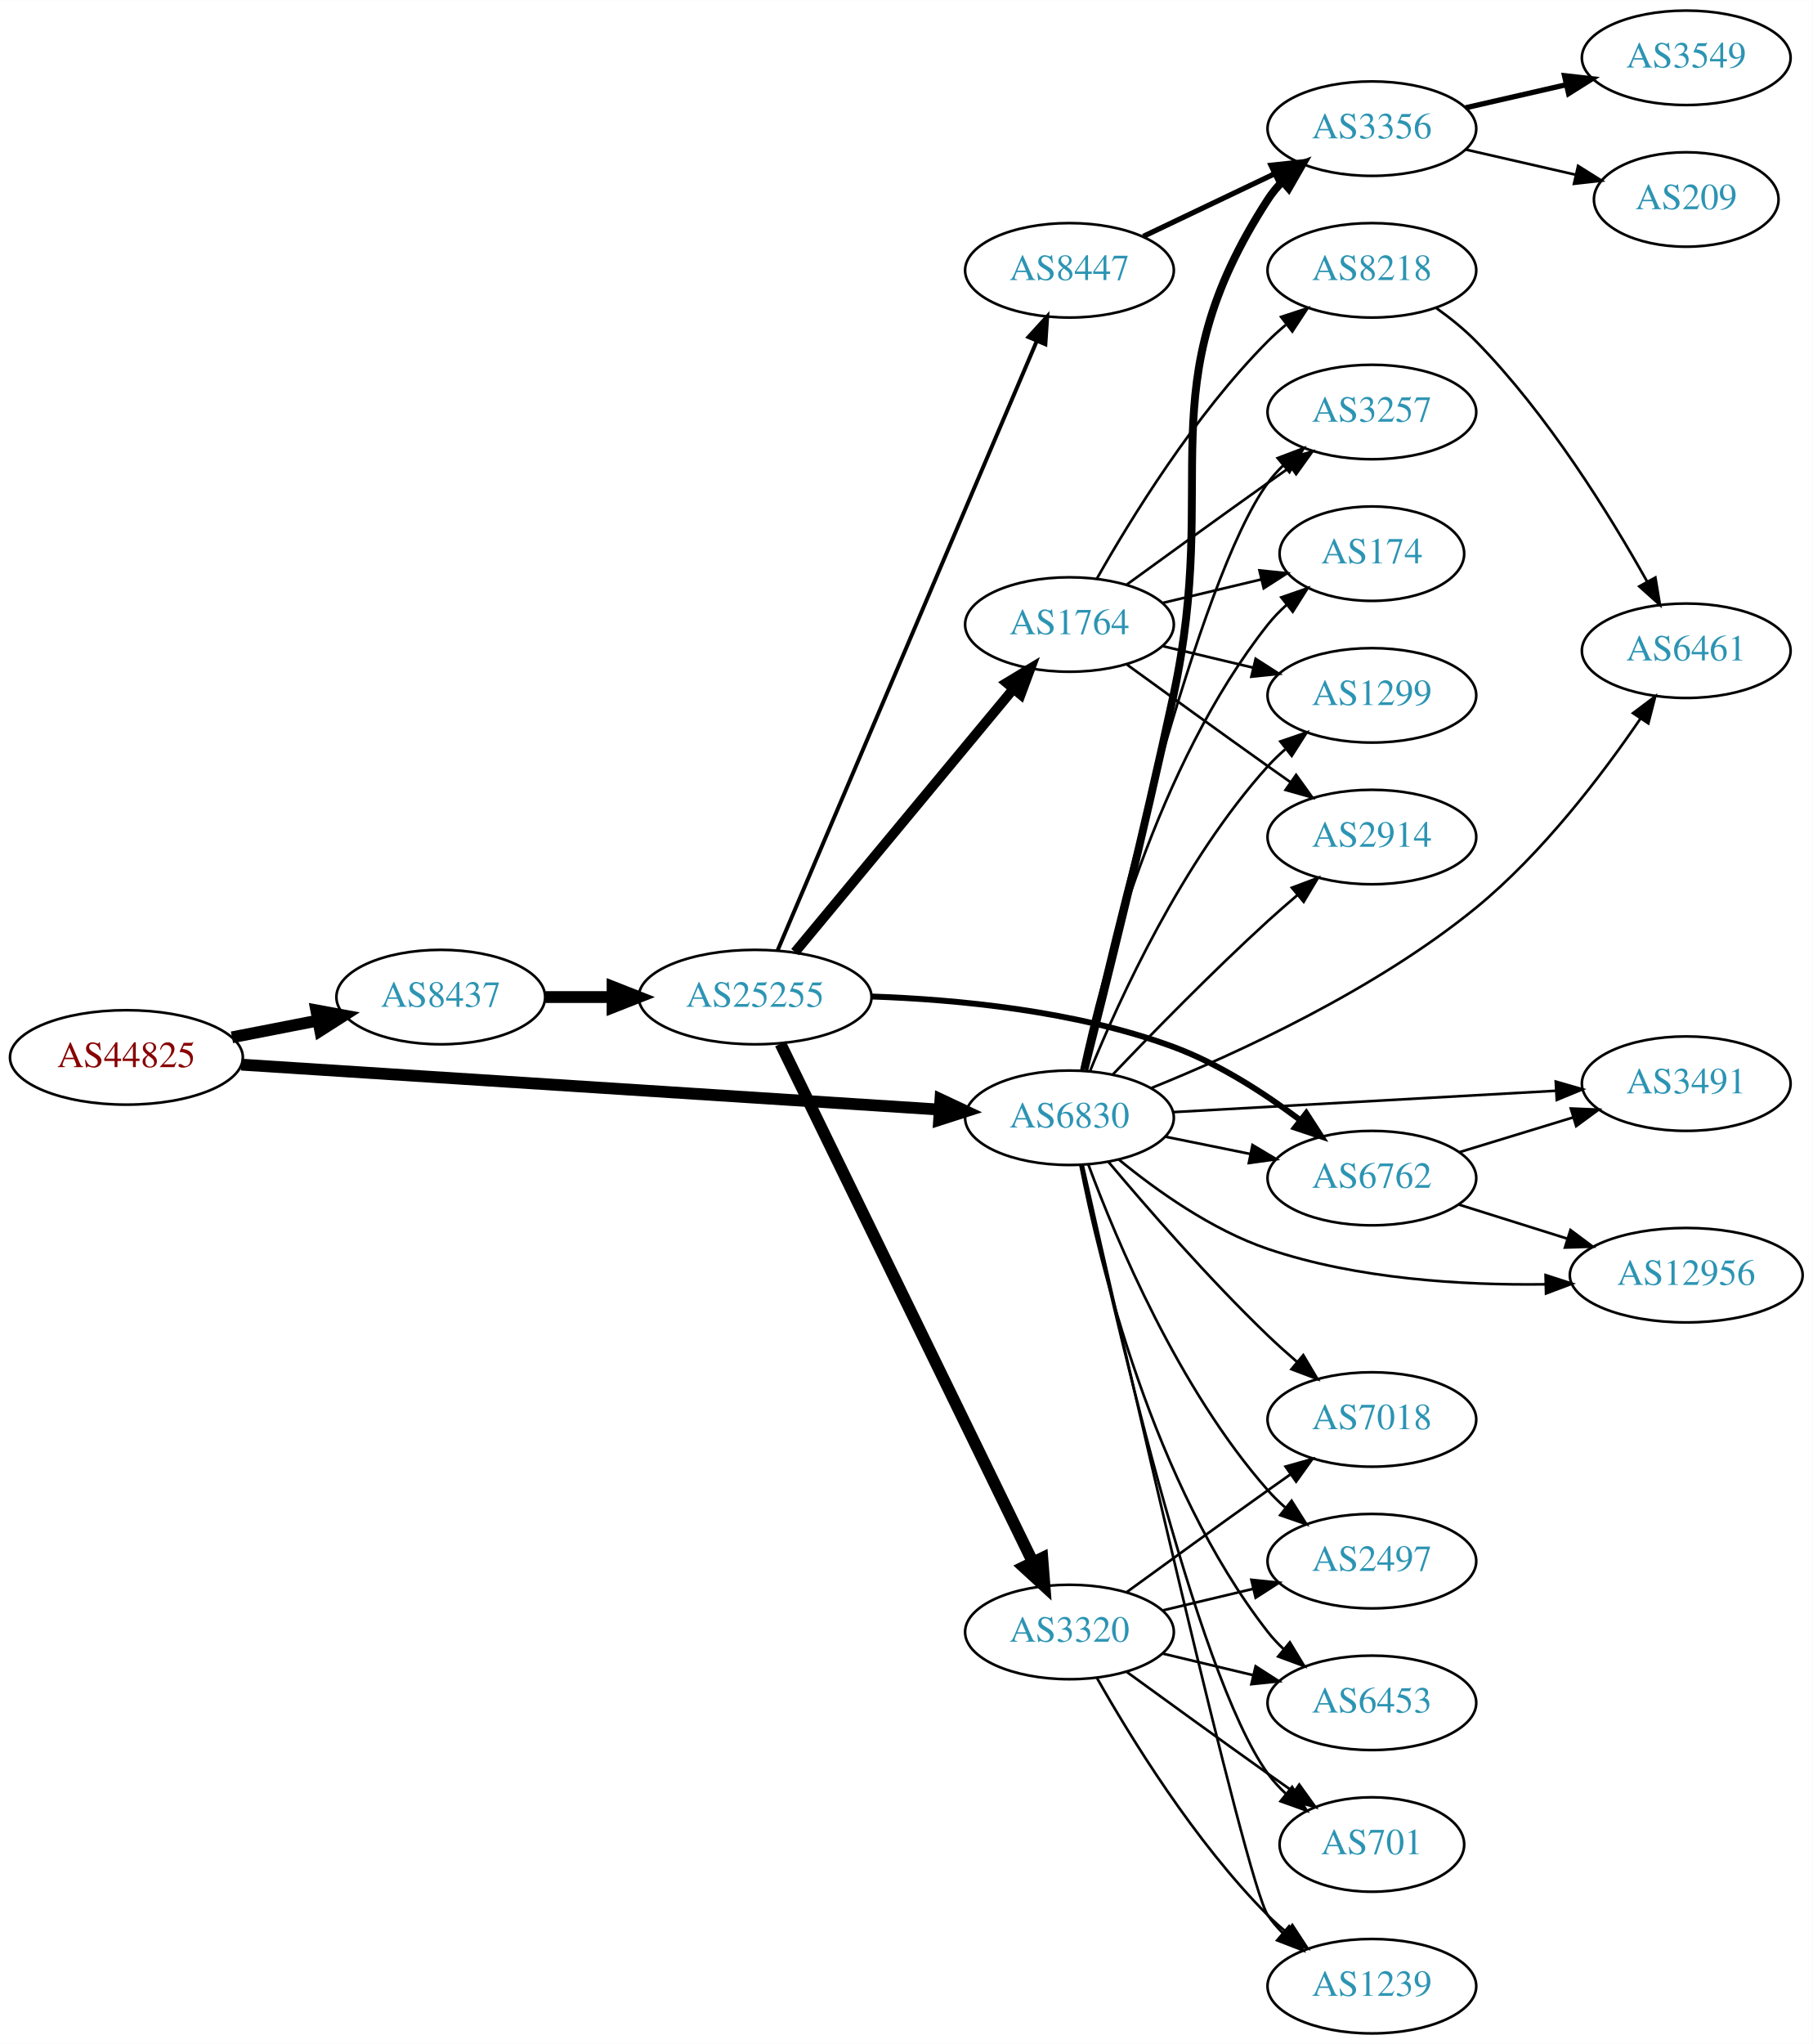
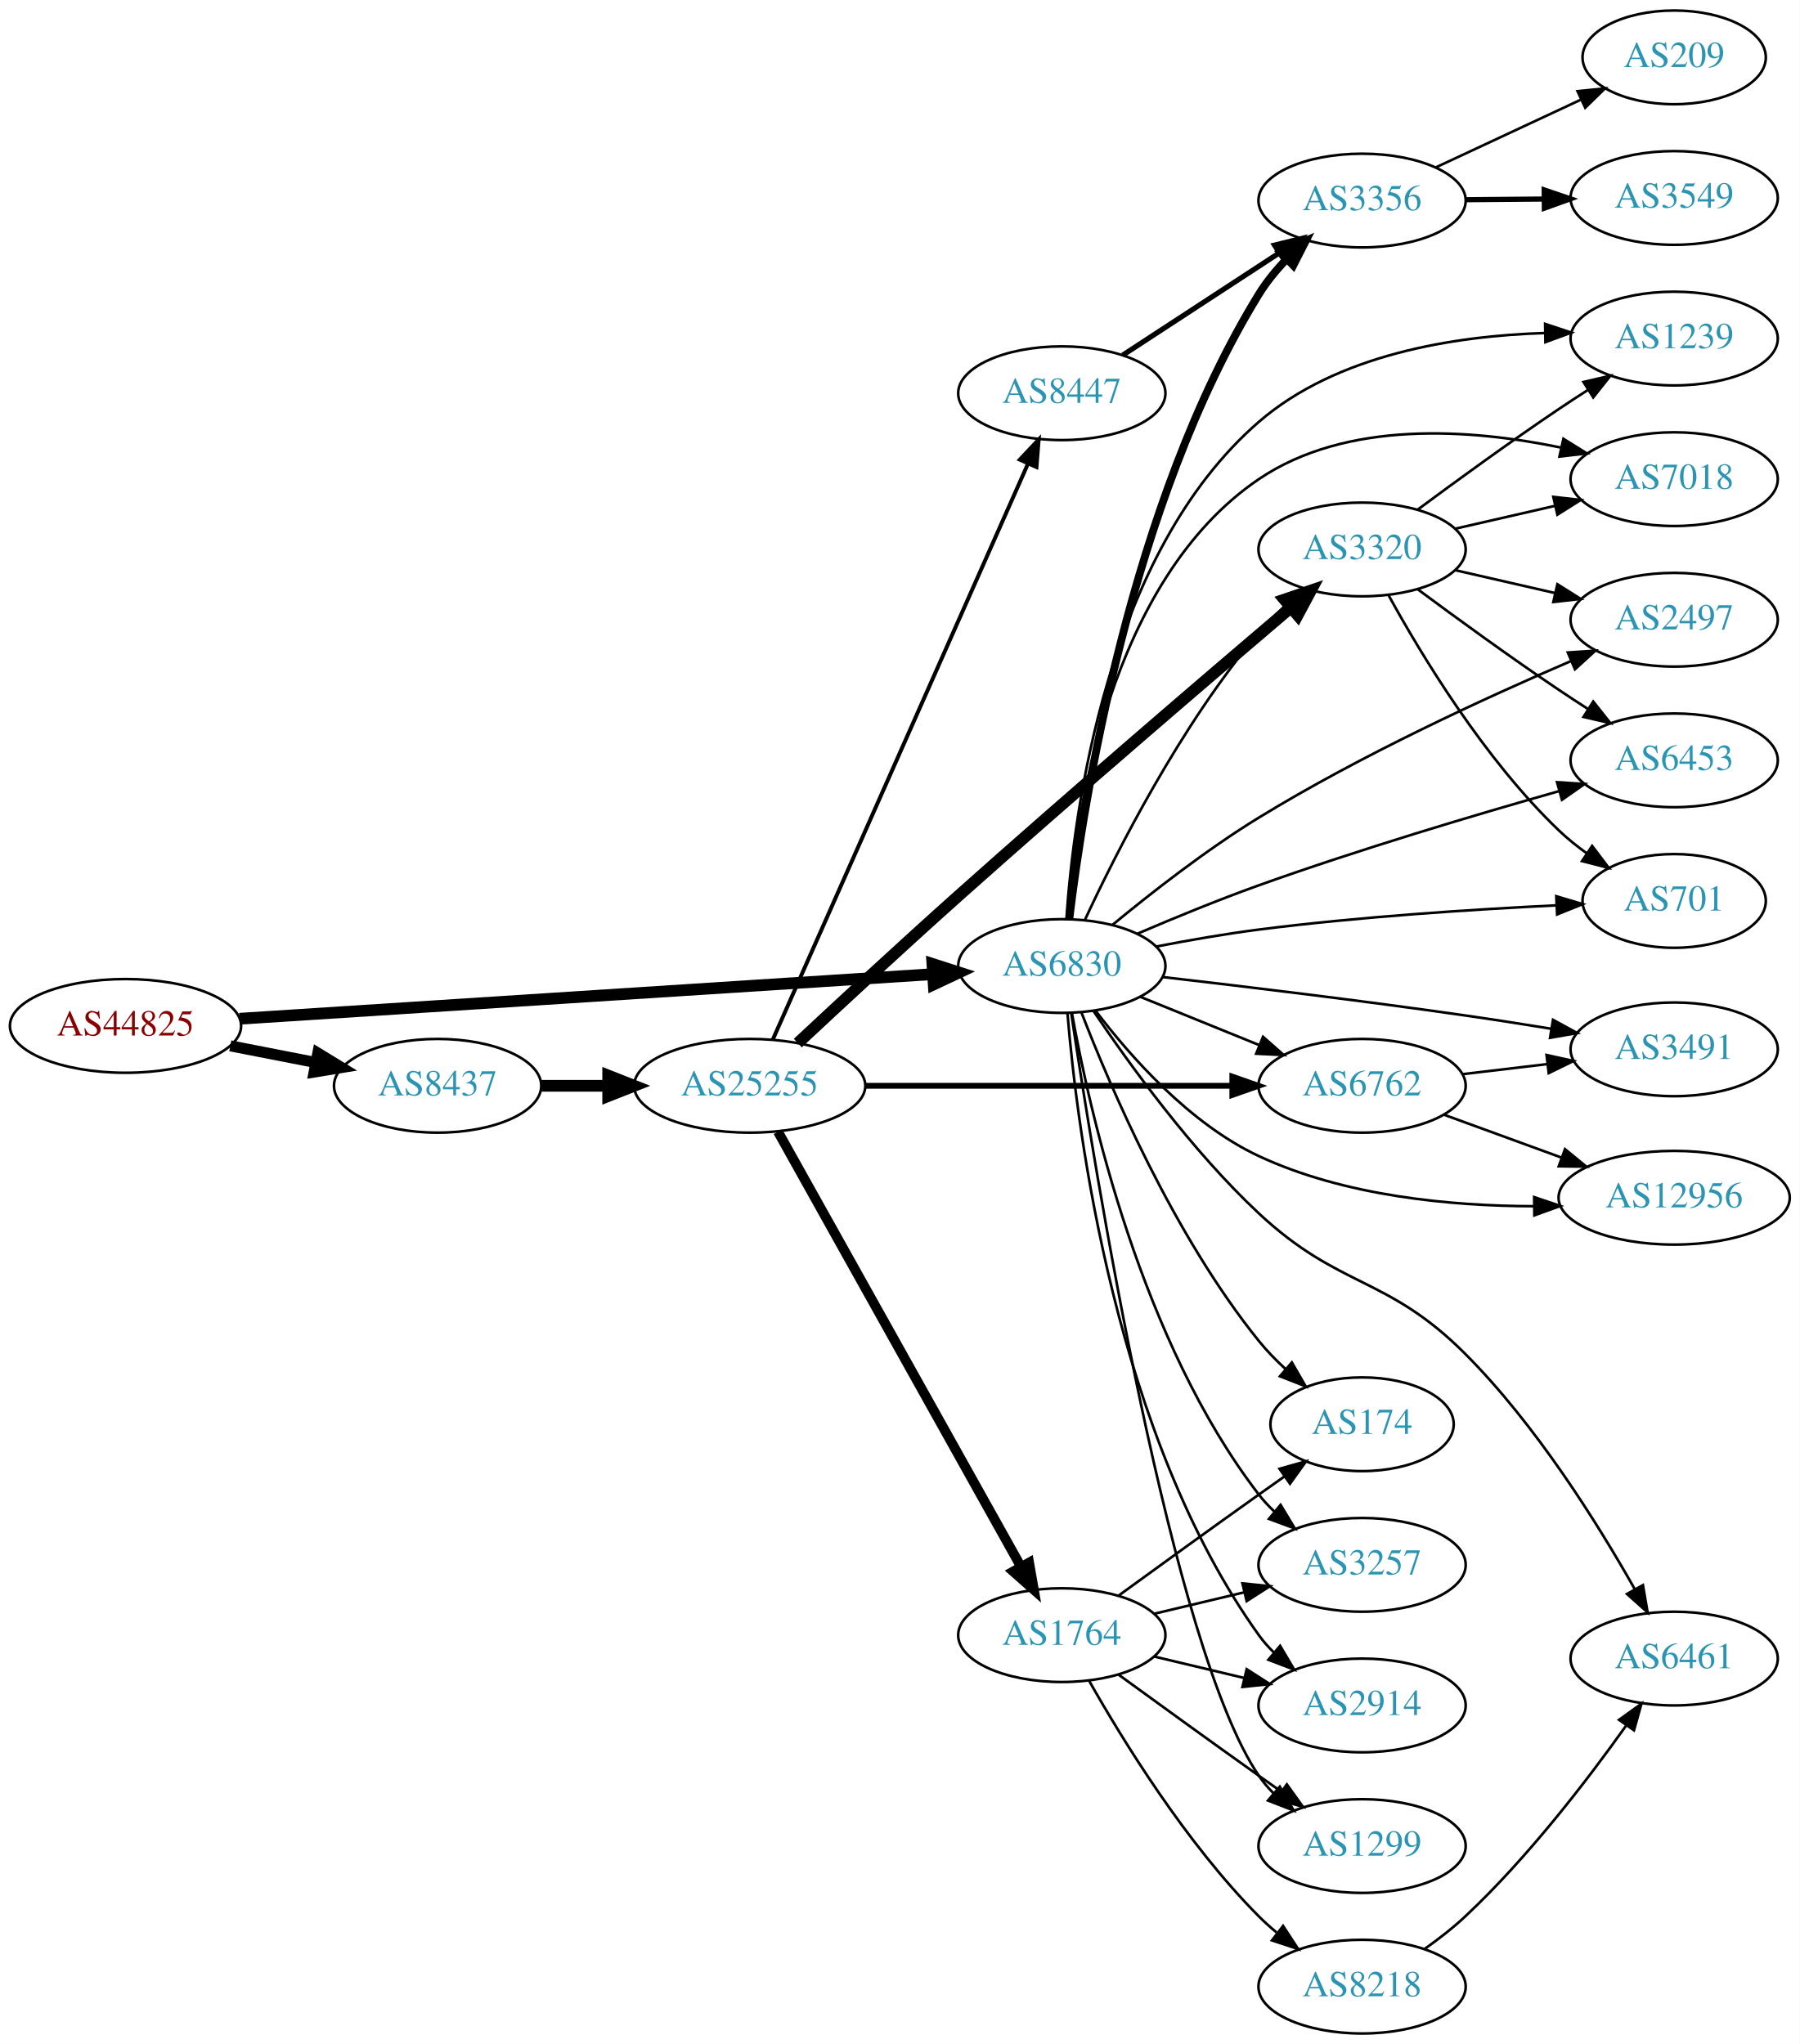
- <svg xmlns="http://www.w3.org/2000/svg" xmlns:xlink="http://www.w3.org/1999/xlink" width="691pt" height="779pt" viewBox="0.00 0.00 691.06 779.00">
-   <g id="graph0" class="graph" transform="scale(1 1) rotate(0) translate(4 775)">
-     <polygon fill="white" stroke="none" points="-4,4 -4,-775 687.055,-775 687.055,4 -4,4" />
+ <svg xmlns="http://www.w3.org/2000/svg" xmlns:xlink="http://www.w3.org/1999/xlink" width="691pt" height="785pt" viewBox="0.00 0.00 691.06 785.00">
+   <g id="graph0" class="graph" transform="scale(1 1) rotate(0) translate(4 781)">
+     <polygon fill="white" stroke="none" points="-4,4 -4,-781 687.055,-781 687.055,4 -4,4" />
    <g id="node1" class="node">
      <g id="a_node1">
        <a xlink:href="/asn/44825" xlink:title="AS44825 ~ RKOOE-AS [AT]">
-           <ellipse fill="#ffffff" stroke="black" cx="44.196" cy="-372" rx="44.393" ry="18" />
-           <text text-anchor="middle" x="44.196" y="-368.3" font-family="Times,serif" font-size="14.00" fill="#880000">AS44825</text>
+           <ellipse fill="#ffffff" stroke="black" cx="44.196" cy="-387" rx="44.393" ry="18" />
+           <text text-anchor="middle" x="44.196" y="-383.3" font-family="Times,serif" font-size="14.00" fill="#880000">AS44825</text>
        </a>
      </g>
    </g>
    <g id="node2" class="node">
      <g id="a_node2">
        <a xlink:href="/asn/6830" xlink:title="AS6830 ~ LGI-UPC [AT]">
-           <ellipse fill="#ffffff" stroke="black" cx="403.724" cy="-349" rx="39.794" ry="18" />
-           <text text-anchor="middle" x="403.724" y="-345.3" font-family="Times,serif" font-size="14.00" fill="#2c94b3">AS6830</text>
+           <ellipse fill="#ffffff" stroke="black" cx="403.724" cy="-410" rx="39.794" ry="18" />
+           <text text-anchor="middle" x="403.724" y="-406.3" font-family="Times,serif" font-size="14.00" fill="#2c94b3">AS6830</text>
        </a>
      </g>
    </g>
    <g id="edge1" class="edge">
-       <path fill="none" stroke="black" stroke-width="4.5" d="M87.967,-369.249C154.785,-364.95 283.55,-356.667 353.904,-352.141" />
-       <polygon fill="black" stroke="black" stroke-width="4.5" points="354.535,-356.046 364.261,-351.474 354.029,-348.187 354.535,-356.046" />
+       <path fill="none" stroke="black" stroke-width="4.5" d="M87.967,-389.751C154.785,-394.05 283.55,-402.333 353.904,-406.859" />
+       <polygon fill="black" stroke="black" stroke-width="4.5" points="354.029,-410.813 364.261,-407.526 354.535,-402.954 354.029,-410.813" />
    </g>
    <g id="node3" class="node">
      <g id="a_node3">
        <a xlink:href="/asn/8437" xlink:title="AS8437 ~ Hutchison Drei Austria GmbH [AT]">
-           <ellipse fill="#ffffff" stroke="black" cx="164.039" cy="-395" rx="39.794" ry="18" />
-           <text text-anchor="middle" x="164.039" y="-391.3" font-family="Times,serif" font-size="14.00" fill="#2c94b3">AS8437</text>
+           <ellipse fill="#ffffff" stroke="black" cx="164.039" cy="-364" rx="39.794" ry="18" />
+           <text text-anchor="middle" x="164.039" y="-360.3" font-family="Times,serif" font-size="14.00" fill="#2c94b3">AS8437</text>
        </a>
      </g>
    </g>
    <g id="edge2" class="edge">
-       <path fill="none" stroke="black" stroke-width="4.5" d="M84.436,-379.659C94.888,-381.699 106.274,-383.921 117.052,-386.025" />
-       <polygon fill="black" stroke="black" stroke-width="4.5" points="116.58,-389.944 127.149,-387.995 118.089,-382.215 116.58,-389.944" />
+       <path fill="none" stroke="black" stroke-width="4.235" d="M84.436,-379.341C94.888,-377.301 106.274,-375.079 117.052,-372.975" />
+       <polygon fill="black" stroke="black" stroke-width="4.235" points="118.045,-376.558 127.149,-371.005 116.625,-369.283 118.045,-376.558" />
    </g>
    <g id="node4" class="node">
      <g id="a_node4">
        <a xlink:href="/asn/3356" xlink:title="AS3356 ~ Level 3 Parent, LLC [US]">
-           <ellipse fill="#ffffff" stroke="black" cx="519.017" cy="-726" rx="39.794" ry="18" />
-           <text text-anchor="middle" x="519.017" y="-722.3" font-family="Times,serif" font-size="14.00" fill="#2c94b3">AS3356</text>
+           <ellipse fill="#ffffff" stroke="black" cx="519.017" cy="-704" rx="39.794" ry="18" />
+           <text text-anchor="middle" x="519.017" y="-700.3" font-family="Times,serif" font-size="14.00" fill="#2c94b3">AS3356</text>
        </a>
      </g>
    </g>
    <g id="edge3" class="edge">
-       <path fill="none" stroke="black" stroke-width="3" d="M409.412,-367.286C416.984,-397.083 432.186,-458.011 443.37,-510 461.355,-593.598 432.895,-627.222 479.37,-699 480.955,-701.448 482.847,-703.737 484.93,-705.864" />
-       <polygon fill="black" stroke="black" stroke-width="3" points="482.724,-708.584 492.58,-712.47 487.299,-703.285 482.724,-708.584" />
+       <path fill="none" stroke="black" stroke-width="3" d="M406.623,-428.228C411.905,-472.382 429.795,-587.364 479.37,-668 482.312,-672.784 486.058,-677.34 490.055,-681.503" />
+       <polygon fill="black" stroke="black" stroke-width="3" points="487.759,-684.149 497.403,-688.536 492.599,-679.092 487.759,-684.149" />
    </g>
    <g id="node5" class="node">
      <g id="a_node5">
        <a xlink:href="/asn/174" xlink:title="AS174 ~ Cogent Communications [US]">
-           <ellipse fill="#ffffff" stroke="black" cx="519.017" cy="-564" rx="35.194" ry="18" />
-           <text text-anchor="middle" x="519.017" y="-560.3" font-family="Times,serif" font-size="14.00" fill="#2c94b3">AS174</text>
+           <ellipse fill="#ffffff" stroke="black" cx="519.017" cy="-234" rx="35.194" ry="18" />
+           <text text-anchor="middle" x="519.017" y="-230.3" font-family="Times,serif" font-size="14.00" fill="#2c94b3">AS174</text>
        </a>
      </g>
    </g>
    <g id="edge4" class="edge">
-       <path fill="none" stroke="black" d="M408.239,-367.064C415.915,-402.744 436.983,-483.44 479.37,-537 481.453,-539.631 483.859,-542.112 486.433,-544.424" />
-       <polygon fill="black" stroke="black" points="484.49,-547.351 494.498,-550.83 488.844,-541.869 484.49,-547.351" />
+       <path fill="none" stroke="black" d="M411.217,-392.272C422.246,-363.694 446.665,-306.549 479.37,-266 482.422,-262.216 485.981,-258.56 489.679,-255.158" />
+       <polygon fill="black" stroke="black" points="492.046,-257.739 497.351,-248.568 487.485,-252.429 492.046,-257.739" />
    </g>
    <g id="node6" class="node">
      <g id="a_node6">
-         <a xlink:href="/asn/3491" xlink:title="AS3491 ~ PCCW Global, Inc. [US]">
-           <ellipse fill="#ffffff" stroke="black" cx="638.859" cy="-362" rx="39.794" ry="18" />
-           <text text-anchor="middle" x="638.859" y="-358.3" font-family="Times,serif" font-size="14.00" fill="#2c94b3">AS3491</text>
+         <a xlink:href="/asn/3257" xlink:title="AS3257 ~ GTT [DE]">
+           <ellipse fill="#ffffff" stroke="black" cx="519.017" cy="-180" rx="39.794" ry="18" />
+           <text text-anchor="middle" x="519.017" y="-176.3" font-family="Times,serif" font-size="14.00" fill="#2c94b3">AS3257</text>
        </a>
      </g>
    </g>
    <g id="edge5" class="edge">
-       <path fill="none" stroke="black" d="M443.221,-351.147C483.212,-353.377 545.889,-356.872 589.266,-359.29" />
-       <polygon fill="black" stroke="black" points="589.125,-362.788 599.305,-359.85 589.515,-355.799 589.125,-362.788" />
+       <path fill="none" stroke="black" d="M407.595,-391.959C414.35,-354.218 434.21,-265.589 479.37,-207 481.15,-204.691 483.183,-202.501 485.364,-200.443" />
+       <polygon fill="black" stroke="black" points="487.721,-203.036 493.198,-193.967 483.261,-197.641 487.721,-203.036" />
    </g>
    <g id="node7" class="node">
      <g id="a_node7">
-         <a xlink:href="/asn/2497" xlink:title="AS2497 ~ Internet Initiative Japan Inc. [JP]">
-           <ellipse fill="#ffffff" stroke="black" cx="519.017" cy="-180" rx="39.794" ry="18" />
-           <text text-anchor="middle" x="519.017" y="-176.3" font-family="Times,serif" font-size="14.00" fill="#2c94b3">AS2497</text>
+         <a xlink:href="/asn/2914" xlink:title="AS2914 ~ NTT America, Inc. [US]">
+           <ellipse fill="#ffffff" stroke="black" cx="519.017" cy="-126" rx="39.794" ry="18" />
+           <text text-anchor="middle" x="519.017" y="-122.3" font-family="Times,serif" font-size="14.00" fill="#2c94b3">AS2914</text>
        </a>
      </g>
    </g>
    <g id="edge6" class="edge">
-       <path fill="none" stroke="black" d="M410.902,-331.21C421.489,-302.597 445.299,-245.653 479.37,-207 481.349,-204.755 483.551,-202.601 485.872,-200.557" />
-       <polygon fill="black" stroke="black" points="488.405,-203.015 494.07,-194.062 484.058,-197.528 488.405,-203.015" />
+       <path fill="none" stroke="black" d="M405.905,-391.704C409.611,-346.92 424.293,-229.852 479.37,-153 481.069,-150.63 483.043,-148.397 485.183,-146.308" />
+       <polygon fill="black" stroke="black" points="487.546,-148.894 492.94,-139.775 483.037,-143.54 487.546,-148.894" />
    </g>
    <g id="node8" class="node">
      <g id="a_node8">
-         <a xlink:href="/asn/1299" xlink:title="AS1299 ~ Telia Carrier [EU]">
-           <ellipse fill="#ffffff" stroke="black" cx="519.017" cy="-510" rx="39.794" ry="18" />
-           <text text-anchor="middle" x="519.017" y="-506.3" font-family="Times,serif" font-size="14.00" fill="#2c94b3">AS1299</text>
+         <a xlink:href="/asn/1239" xlink:title="AS1239 ~ Sprint [US]">
+           <ellipse fill="#ffffff" stroke="black" cx="638.859" cy="-651" rx="39.794" ry="18" />
+           <text text-anchor="middle" x="638.859" y="-647.3" font-family="Times,serif" font-size="14.00" fill="#2c94b3">AS1239</text>
        </a>
      </g>
    </g>
    <g id="edge7" class="edge">
-       <path fill="none" stroke="black" d="M411.503,-366.652C422.596,-393.901 446.704,-446.836 479.37,-483 481.376,-485.221 483.597,-487.358 485.932,-489.39" />
-       <polygon fill="black" stroke="black" points="484.132,-492.427 494.154,-495.863 488.462,-486.927 484.132,-492.427" />
+       <path fill="none" stroke="black" d="M405.492,-428.081C408.256,-468.876 420.962,-568.44 479.37,-619 509.375,-644.973 554.575,-652.018 589.037,-653.12" />
+       <polygon fill="black" stroke="black" points="589.303,-656.625 599.358,-653.286 589.416,-649.626 589.303,-656.625" />
    </g>
    <g id="node9" class="node">
      <g id="a_node9">
-         <a xlink:href="/asn/6453" xlink:title="AS6453 ~ TATA COMMUNICATIONS (AMERICA) INC [US]">
-           <ellipse fill="#ffffff" stroke="black" cx="519.017" cy="-126" rx="39.794" ry="18" />
-           <text text-anchor="middle" x="519.017" y="-122.3" font-family="Times,serif" font-size="14.00" fill="#2c94b3">AS6453</text>
+         <a xlink:href="/asn/6461" xlink:title="AS6461 ~ Zayo Bandwidth [US]">
+           <ellipse fill="#ffffff" stroke="black" cx="638.859" cy="-144" rx="39.794" ry="18" />
+           <text text-anchor="middle" x="638.859" y="-140.3" font-family="Times,serif" font-size="14.00" fill="#2c94b3">AS6461</text>
        </a>
      </g>
    </g>
    <g id="edge8" class="edge">
-       <path fill="none" stroke="black" d="M407.87,-331.021C415.039,-294.27 435.476,-209.273 479.37,-153 481.164,-150.701 483.206,-148.519 485.394,-146.466" />
-       <polygon fill="black" stroke="black" points="487.749,-149.06 493.24,-139.999 483.297,-143.658 487.749,-149.06" />
+       <path fill="none" stroke="black" d="M415.992,-392.568C429.518,-372.451 453.619,-339.055 479.37,-315 510.529,-285.895 528.557,-291.192 558.663,-261 585.846,-233.74 609.466,-195.928 623.674,-170.749" />
+       <polygon fill="black" stroke="black" points="626.866,-172.21 628.647,-161.766 620.741,-168.82 626.866,-172.21" />
    </g>
    <g id="node10" class="node">
      <g id="a_node10">
-         <a xlink:href="/asn/701" xlink:title="AS701 ~ UUNET [US]">
-           <ellipse fill="#ffffff" stroke="black" cx="519.017" cy="-72" rx="35.194" ry="18" />
-           <text text-anchor="middle" x="519.017" y="-68.3" font-family="Times,serif" font-size="14.00" fill="#2c94b3">AS701</text>
+         <a xlink:href="/asn/7018" xlink:title="AS7018 ~ AT&amp;T Services, Inc. [US]">
+           <ellipse fill="#ffffff" stroke="black" cx="638.859" cy="-597" rx="39.794" ry="18" />
+           <text text-anchor="middle" x="638.859" y="-593.3" font-family="Times,serif" font-size="14.00" fill="#2c94b3">AS7018</text>
        </a>
      </g>
    </g>
    <g id="edge9" class="edge">
-       <path fill="none" stroke="black" d="M408.468,-331.058C419.285,-280.401 451.587,-137.463 479.37,-99 481.335,-96.28 483.662,-93.738 486.185,-91.388" />
-       <polygon fill="black" stroke="black" points="488.6,-93.936 494.172,-84.924 484.197,-88.494 488.6,-93.936" />
+       <path fill="none" stroke="black" d="M405.636,-428.173C408.685,-467.086 421.926,-558.079 479.37,-597 513.123,-619.869 560.898,-616.265 595.156,-609.172" />
+       <polygon fill="black" stroke="black" points="596.336,-612.494 605.324,-606.884 594.8,-605.665 596.336,-612.494" />
    </g>
    <g id="node11" class="node">
      <g id="a_node11">
-         <a xlink:href="/asn/2914" xlink:title="AS2914 ~ NTT America, Inc. [US]">
-           <ellipse fill="#ffffff" stroke="black" cx="519.017" cy="-456" rx="39.794" ry="18" />
-           <text text-anchor="middle" x="519.017" y="-452.3" font-family="Times,serif" font-size="14.00" fill="#2c94b3">AS2914</text>
+         <a xlink:href="/asn/2497" xlink:title="AS2497 ~ Internet Initiative Japan Inc. [JP]">
+           <ellipse fill="#ffffff" stroke="black" cx="638.859" cy="-543" rx="39.794" ry="18" />
+           <text text-anchor="middle" x="638.859" y="-539.3" font-family="Times,serif" font-size="14.00" fill="#2c94b3">AS2497</text>
        </a>
      </g>
    </g>
    <g id="edge10" class="edge">
-       <path fill="none" stroke="black" d="M420.305,-365.549C435.112,-381.058 458.201,-404.683 479.37,-424 482.962,-427.277 486.824,-430.646 490.668,-433.912" />
-       <polygon fill="black" stroke="black" points="488.524,-436.68 498.442,-440.406 493.011,-431.308 488.524,-436.68" />
+       <path fill="none" stroke="black" d="M423.284,-425.89C437.939,-438.003 459.209,-454.649 479.37,-467 518.566,-491.012 566.507,-513.079 599.333,-527.176" />
+       <polygon fill="black" stroke="black" points="598.016,-530.42 608.588,-531.113 600.756,-523.978 598.016,-530.42" />
    </g>
    <g id="node12" class="node">
      <g id="a_node12">
-         <a xlink:href="/asn/3257" xlink:title="AS3257 ~ GTT [DE]">
-           <ellipse fill="#ffffff" stroke="black" cx="519.017" cy="-618" rx="39.794" ry="18" />
-           <text text-anchor="middle" x="519.017" y="-614.3" font-family="Times,serif" font-size="14.00" fill="#2c94b3">AS3257</text>
+         <a xlink:href="/asn/3491" xlink:title="AS3491 ~ PCCW Global, Inc. [US]">
+           <ellipse fill="#ffffff" stroke="black" cx="638.859" cy="-378" rx="39.794" ry="18" />
+           <text text-anchor="middle" x="638.859" y="-374.3" font-family="Times,serif" font-size="14.00" fill="#2c94b3">AS3491</text>
        </a>
      </g>
    </g>
    <g id="edge11" class="edge">
-       <path fill="none" stroke="black" d="M408.69,-367.078C419.832,-416.73 452.363,-553.966 479.37,-591 481.088,-593.356 483.077,-595.579 485.227,-597.661" />
-       <polygon fill="black" stroke="black" points="483.091,-600.437 493.002,-604.18 487.588,-595.073 483.091,-600.437" />
+       <path fill="none" stroke="black" d="M442.422,-405.772C473.621,-402.171 519.081,-396.689 558.663,-391 569.324,-389.468 580.767,-387.676 591.548,-385.92" />
+       <polygon fill="black" stroke="black" points="592.336,-389.338 601.634,-384.258 591.198,-382.431 592.336,-389.338" />
    </g>
    <g id="node13" class="node">
      <g id="a_node13">
-         <a xlink:href="/asn/6762" xlink:title="AS6762 ~ TELECOM ITALIA SPARKLE S.p.A. [IT]">
-           <ellipse fill="#ffffff" stroke="black" cx="519.017" cy="-326" rx="39.794" ry="18" />
-           <text text-anchor="middle" x="519.017" y="-322.3" font-family="Times,serif" font-size="14.00" fill="#2c94b3">AS6762</text>
+         <a xlink:href="/asn/3320" xlink:title="AS3320 ~ DTAG [DE]">
+           <ellipse fill="#ffffff" stroke="black" cx="519.017" cy="-570" rx="39.794" ry="18" />
+           <text text-anchor="middle" x="519.017" y="-566.3" font-family="Times,serif" font-size="14.00" fill="#2c94b3">AS3320</text>
        </a>
      </g>
    </g>
    <g id="edge12" class="edge">
-       <path fill="none" stroke="black" d="M440.26,-341.786C450.488,-339.709 461.789,-337.415 472.531,-335.234" />
-       <polygon fill="black" stroke="black" points="473.503,-338.608 482.607,-333.189 472.111,-331.748 473.503,-338.608" />
+       <path fill="none" stroke="black" d="M412.634,-427.81C424.679,-453.754 449.413,-502.691 479.37,-538 482.368,-541.533 485.788,-544.979 489.326,-548.222" />
+       <polygon fill="black" stroke="black" points="487.279,-551.078 497.14,-554.952 491.846,-545.774 487.279,-551.078" />
    </g>
    <g id="node14" class="node">
      <g id="a_node14">
-         <a xlink:href="/asn/6461" xlink:title="AS6461 ~ Zayo Bandwidth [US]">
-           <ellipse fill="#ffffff" stroke="black" cx="638.859" cy="-527" rx="39.794" ry="18" />
-           <text text-anchor="middle" x="638.859" y="-523.3" font-family="Times,serif" font-size="14.00" fill="#2c94b3">AS6461</text>
+         <a xlink:href="/asn/6453" xlink:title="AS6453 ~ TATA COMMUNICATIONS (AMERICA) INC [US]">
+           <ellipse fill="#ffffff" stroke="black" cx="638.859" cy="-489" rx="39.794" ry="18" />
+           <text text-anchor="middle" x="638.859" y="-485.3" font-family="Times,serif" font-size="14.00" fill="#2c94b3">AS6453</text>
        </a>
      </g>
    </g>
    <g id="edge13" class="edge">
-       <path fill="none" stroke="black" d="M434.961,-360.338C467.677,-373.554 520.3,-397.646 558.663,-429 584.006,-449.713 606.779,-479.691 621.328,-501.028" />
-       <polygon fill="black" stroke="black" points="618.581,-503.217 627.044,-509.592 624.403,-499.331 618.581,-503.217" />
+       <path fill="none" stroke="black" d="M432.822,-422.446C446.704,-428.395 463.781,-435.418 479.37,-441 517.837,-454.774 562.44,-468.048 594.51,-477.132" />
+       <polygon fill="black" stroke="black" points="593.884,-480.592 604.458,-479.93 595.779,-473.853 593.884,-480.592" />
    </g>
    <g id="node15" class="node">
      <g id="a_node15">
-         <a xlink:href="/asn/1239" xlink:title="AS1239 ~ Sprint [US]">
-           <ellipse fill="#ffffff" stroke="black" cx="519.017" cy="-18" rx="39.794" ry="18" />
-           <text text-anchor="middle" x="519.017" y="-14.3" font-family="Times,serif" font-size="14.00" fill="#2c94b3">AS1239</text>
+         <a xlink:href="/asn/701" xlink:title="AS701 ~ UUNET [US]">
+           <ellipse fill="#ffffff" stroke="black" cx="638.859" cy="-435" rx="35.194" ry="18" />
+           <text text-anchor="middle" x="638.859" y="-431.3" font-family="Times,serif" font-size="14.00" fill="#2c94b3">AS701</text>
        </a>
      </g>
    </g>
    <g id="edge14" class="edge">
-       <path fill="none" stroke="black" d="M408.813,-330.83C423.196,-267.135 471.036,-57.159 479.37,-45 481.019,-42.595 482.957,-40.336 485.072,-38.23" />
-       <polygon fill="black" stroke="black" points="487.438,-40.812 492.782,-31.664 482.899,-35.483 487.438,-40.812" />
+       <path fill="none" stroke="black" d="M439.904,-417.468C452.325,-419.873 466.422,-422.342 479.37,-424 517.715,-428.91 561.579,-431.74 593.425,-433.297" />
+       <polygon fill="black" stroke="black" points="593.587,-436.808 603.739,-433.777 593.913,-429.816 593.587,-436.808" />
    </g>
    <g id="node16" class="node">
      <g id="a_node16">
-         <a xlink:href="/asn/7018" xlink:title="AS7018 ~ AT&amp;T Services, Inc. [US]">
-           <ellipse fill="#ffffff" stroke="black" cx="519.017" cy="-234" rx="39.794" ry="18" />
-           <text text-anchor="middle" x="519.017" y="-230.3" font-family="Times,serif" font-size="14.00" fill="#2c94b3">AS7018</text>
+         <a xlink:href="/asn/1299" xlink:title="AS1299 ~ Telia Carrier [EU]">
+           <ellipse fill="#ffffff" stroke="black" cx="519.017" cy="-72" rx="39.794" ry="18" />
+           <text text-anchor="middle" x="519.017" y="-68.3" font-family="Times,serif" font-size="14.00" fill="#2c94b3">AS1299</text>
        </a>
      </g>
    </g>
    <g id="edge15" class="edge">
-       <path fill="none" stroke="black" d="M418.634,-332.12C433.14,-314.865 456.861,-287.608 479.37,-266 482.878,-262.633 486.693,-259.213 490.514,-255.924" />
-       <polygon fill="black" stroke="black" points="492.862,-258.522 498.272,-249.413 488.362,-253.161 492.862,-258.522" />
+       <path fill="none" stroke="black" d="M407.328,-392.011C416.089,-333.295 445.829,-148.209 479.37,-99 481.012,-96.591 482.946,-94.329 485.058,-92.221" />
+       <polygon fill="black" stroke="black" points="487.424,-94.803 492.762,-85.651 482.882,-89.476 487.424,-94.803" />
    </g>
    <g id="node17" class="node">
      <g id="a_node17">
        <a xlink:href="/asn/12956" xlink:title="AS12956 ~ TELXIUS [ES]">
-           <ellipse fill="#ffffff" stroke="black" cx="638.859" cy="-289" rx="44.393" ry="18" />
-           <text text-anchor="middle" x="638.859" y="-285.3" font-family="Times,serif" font-size="14.00" fill="#2c94b3">AS12956</text>
+           <ellipse fill="#ffffff" stroke="black" cx="638.859" cy="-321" rx="44.393" ry="18" />
+           <text text-anchor="middle" x="638.859" y="-317.3" font-family="Times,serif" font-size="14.00" fill="#2c94b3">AS12956</text>
        </a>
      </g>
    </g>
    <g id="edge16" class="edge">
-       <path fill="none" stroke="black" d="M422.573,-333.044C436.846,-321.333 457.949,-306.256 479.37,-299 513.271,-287.517 553.548,-285.109 585.015,-285.524" />
-       <polygon fill="black" stroke="black" points="585.248,-289.031 595.327,-285.765 585.411,-282.033 585.248,-289.031" />
-     </g>
-     <g id="node20" class="node">
-       <g id="a_node20">
-         <a xlink:href="/asn/25255" xlink:title="AS25255 ~ ==&gt; TELE2 AUSTRIA &lt;== [AT]">
-           <ellipse fill="#ffffff" stroke="black" cx="283.881" cy="-395" rx="44.393" ry="18" />
-           <text text-anchor="middle" x="283.881" y="-391.3" font-family="Times,serif" font-size="14.00" fill="#2c94b3">AS25255</text>
-         </a>
-       </g>
-     </g>
-     <g id="edge19" class="edge">
-       <path fill="none" stroke="black" stroke-width="4.5" d="M203.951,-395C212.054,-395 220.729,-395 229.255,-395" />
-       <polygon fill="black" stroke="black" stroke-width="4.5" points="229.533,-398.938 239.533,-395 229.533,-391.063 229.533,-398.938" />
+       <path fill="none" stroke="black" d="M416.767,-392.732C429.944,-375.368 452.77,-349.439 479.37,-337 512.26,-321.619 553.101,-317.806 585.086,-317.741" />
+       <polygon fill="black" stroke="black" points="585.103,-321.242 595.138,-317.842 585.174,-314.242 585.103,-321.242" />
    </g>
    <g id="node18" class="node">
      <g id="a_node18">
-         <a xlink:href="/asn/3549" xlink:title="AS3549 ~ Level 3 Parent, LLC [US]">
-           <ellipse fill="#ffffff" stroke="black" cx="638.859" cy="-753" rx="39.794" ry="18" />
-           <text text-anchor="middle" x="638.859" y="-749.3" font-family="Times,serif" font-size="14.00" fill="#2c94b3">AS3549</text>
+         <a xlink:href="/asn/6762" xlink:title="AS6762 ~ TELECOM ITALIA SPARKLE S.p.A. [IT]">
+           <ellipse fill="#ffffff" stroke="black" cx="519.017" cy="-364" rx="39.794" ry="18" />
+           <text text-anchor="middle" x="519.017" y="-360.3" font-family="Times,serif" font-size="14.00" fill="#2c94b3">AS6762</text>
        </a>
      </g>
    </g>
    <g id="edge17" class="edge">
-       <path fill="none" stroke="black" stroke-width="2" d="M554.736,-733.955C566.736,-736.704 580.357,-739.825 593.049,-742.733" />
-       <polygon fill="black" stroke="black" stroke-width="2" points="592.452,-746.187 602.981,-745.009 594.015,-739.364 592.452,-746.187" />
+       <path fill="none" stroke="black" d="M433.9,-398.154C447.775,-392.52 464.552,-385.708 479.461,-379.654" />
+       <polygon fill="black" stroke="black" points="480.991,-382.811 488.94,-375.806 478.358,-376.325 480.991,-382.811" />
+     </g>
+     <g id="node21" class="node">
+       <g id="a_node21">
+         <a xlink:href="/asn/25255" xlink:title="AS25255 ~ ==&gt; TELE2 AUSTRIA &lt;== [AT]">
+           <ellipse fill="#ffffff" stroke="black" cx="283.881" cy="-364" rx="44.393" ry="18" />
+           <text text-anchor="middle" x="283.881" y="-360.3" font-family="Times,serif" font-size="14.00" fill="#2c94b3">AS25255</text>
+         </a>
+       </g>
+     </g>
+     <g id="edge20" class="edge">
+       <path fill="none" stroke="black" stroke-width="4.5" d="M203.951,-364C212.054,-364 220.729,-364 229.255,-364" />
+       <polygon fill="black" stroke="black" stroke-width="4.5" points="229.533,-367.938 239.533,-364 229.533,-360.063 229.533,-367.938" />
    </g>
    <g id="node19" class="node">
      <g id="a_node19">
        <a xlink:href="/asn/209" xlink:title="AS209 ~ CenturyLink Communications, LLC [US]">
-           <ellipse fill="#ffffff" stroke="black" cx="638.859" cy="-699" rx="35.194" ry="18" />
-           <text text-anchor="middle" x="638.859" y="-695.3" font-family="Times,serif" font-size="14.00" fill="#2c94b3">AS209</text>
+           <ellipse fill="#ffffff" stroke="black" cx="638.859" cy="-759" rx="35.194" ry="18" />
+           <text text-anchor="middle" x="638.859" y="-755.3" font-family="Times,serif" font-size="14.00" fill="#2c94b3">AS209</text>
        </a>
      </g>
    </g>
    <g id="edge18" class="edge">
-       <path fill="none" stroke="black" d="M554.736,-718.045C567.829,-715.045 582.851,-711.604 596.492,-708.478" />
-       <polygon fill="black" stroke="black" points="597.633,-711.807 606.599,-706.162 596.07,-704.984 597.633,-711.807" />
-     </g>
-     <g id="edge35" class="edge">
-       <path fill="none" stroke="black" d="M552.53,-335.932C565.925,-340.025 581.616,-344.818 595.865,-349.171" />
-       <polygon fill="black" stroke="black" points="594.866,-352.526 605.452,-352.1 596.911,-345.831 594.866,-352.526" />
-     </g>
-     <g id="edge36" class="edge">
-       <path fill="none" stroke="black" d="M552.218,-315.89C564.94,-311.895 579.77,-307.239 593.481,-302.934" />
-       <polygon fill="black" stroke="black" points="594.727,-306.211 603.219,-299.876 592.63,-299.533 594.727,-306.211" />
-     </g>
-     <g id="edge20" class="edge">
-       <path fill="none" stroke="black" stroke-width="2.25" d="M328.197,-395.22C360.795,-394.111 406.079,-389.813 443.37,-376 460.813,-369.539 478.203,-358.248 491.804,-348.029" />
-       <polygon fill="black" stroke="black" stroke-width="2.25" points="493.999,-350.755 499.75,-341.857 489.705,-345.227 493.999,-350.755" />
-     </g>
-     <g id="node21" class="node">
-       <g id="a_node21">
-         <a xlink:href="/asn/1764" xlink:title="AS1764 ~ NEXTLAYER-AS [AT]">
-           <ellipse fill="#ffffff" stroke="black" cx="403.724" cy="-537" rx="39.794" ry="18" />
-           <text text-anchor="middle" x="403.724" y="-533.3" font-family="Times,serif" font-size="14.00" fill="#2c94b3">AS1764</text>
-         </a>
-       </g>
+       <path fill="none" stroke="black" d="M547.348,-716.756C563.87,-724.468 585.097,-734.375 602.842,-742.656" />
+       <polygon fill="black" stroke="black" points="601.747,-746.008 612.289,-747.066 604.708,-739.665 601.747,-746.008" />
+     </g>
+     <g id="node20" class="node">
+       <g id="a_node20">
+         <a xlink:href="/asn/3549" xlink:title="AS3549 ~ Level 3 Parent, LLC [US]">
+           <ellipse fill="#ffffff" stroke="black" cx="638.859" cy="-705" rx="39.794" ry="18" />
+           <text text-anchor="middle" x="638.859" y="-701.3" font-family="Times,serif" font-size="14.00" fill="#2c94b3">AS3549</text>
+         </a>
+       </g>
+     </g>
+     <g id="edge19" class="edge">
+       <path fill="none" stroke="black" stroke-width="2" d="M558.929,-704.33C568.483,-704.411 578.832,-704.499 588.795,-704.584" />
+       <polygon fill="black" stroke="black" stroke-width="2" points="588.958,-708.085 598.987,-704.67 589.018,-701.085 588.958,-708.085" />
+     </g>
+     <g id="edge29" class="edge">
+       <path fill="none" stroke="black" d="M540.347,-585.277C555.209,-596.304 575.954,-611.407 594.663,-624 598.212,-626.389 601.962,-628.839 605.711,-631.242" />
+       <polygon fill="black" stroke="black" points="604.037,-634.325 614.359,-636.712 607.779,-628.409 604.037,-634.325" />
+     </g>
+     <g id="edge28" class="edge">
+       <path fill="none" stroke="black" d="M554.736,-577.955C566.736,-580.704 580.357,-583.825 593.049,-586.733" />
+       <polygon fill="black" stroke="black" points="592.452,-590.187 602.981,-589.009 594.015,-583.364 592.452,-590.187" />
+     </g>
+     <g id="edge27" class="edge">
+       <path fill="none" stroke="black" d="M554.736,-562.045C566.736,-559.296 580.357,-556.175 593.049,-553.267" />
+       <polygon fill="black" stroke="black" points="594.015,-556.636 602.981,-550.991 592.452,-549.813 594.015,-556.636" />
+     </g>
+     <g id="edge30" class="edge">
+       <path fill="none" stroke="black" d="M540.347,-554.723C555.209,-543.696 575.954,-528.593 594.663,-516 598.212,-513.611 601.962,-511.161 605.711,-508.758" />
+       <polygon fill="black" stroke="black" points="607.779,-511.591 614.359,-503.288 604.037,-505.675 607.779,-511.591" />
+     </g>
+     <g id="edge31" class="edge">
+       <path fill="none" stroke="black" d="M529.258,-552.287C541.803,-529.439 565.98,-489.389 594.663,-462 597.917,-458.893 601.584,-455.954 605.371,-453.24" />
+       <polygon fill="black" stroke="black" points="607.348,-456.128 613.739,-447.678 603.473,-450.299 607.348,-456.128" />
+     </g>
+     <g id="edge26" class="edge">
+       <path fill="none" stroke="black" d="M557.627,-368.468C567.938,-369.693 579.255,-371.038 590.056,-372.321" />
+       <polygon fill="black" stroke="black" points="589.859,-375.822 600.202,-373.526 590.685,-368.871 589.859,-375.822" />
+     </g>
+     <g id="edge25" class="edge">
+       <path fill="none" stroke="black" d="M550.364,-352.926C564.126,-347.905 580.631,-341.882 595.58,-336.428" />
+       <polygon fill="black" stroke="black" points="596.939,-339.657 605.134,-332.941 594.54,-333.081 596.939,-339.657" />
+     </g>
+     <g id="edge22" class="edge">
+       <path fill="none" stroke="black" stroke-width="4.5" d="M302.348,-380.4C318.297,-395.303 342.592,-417.826 364.077,-437 408.344,-476.506 460.801,-521.434 491.639,-547.657" />
+       <polygon fill="black" stroke="black" stroke-width="4.5" points="489.196,-550.748 499.367,-554.222 494.295,-544.747 489.196,-550.748" />
    </g>
    <g id="edge21" class="edge">
-       <path fill="none" stroke="black" stroke-width="3.75" d="M299.096,-412.129C319.822,-437.104 358.453,-483.654 382.244,-512.322" />
-       <polygon fill="black" stroke="black" stroke-width="3.75" points="379.745,-514.792 388.825,-520.252 385.132,-510.321 379.745,-514.792" />
+       <path fill="none" stroke="black" stroke-width="2.25" d="M328.186,-364C368.124,-364 427.359,-364 469.014,-364" />
+       <polygon fill="black" stroke="black" stroke-width="2.25" points="469.203,-367.5 479.203,-364 469.203,-360.5 469.203,-367.5" />
    </g>
    <g id="node22" class="node">
      <g id="a_node22">
-         <a xlink:href="/asn/3320" xlink:title="AS3320 ~ DTAG [DE]">
-           <ellipse fill="#ffffff" stroke="black" cx="403.724" cy="-153" rx="39.794" ry="18" />
-           <text text-anchor="middle" x="403.724" y="-149.3" font-family="Times,serif" font-size="14.00" fill="#2c94b3">AS3320</text>
-         </a>
-       </g>
-     </g>
-     <g id="edge22" class="edge">
-       <path fill="none" stroke="black" stroke-width="4.5" d="M293.546,-377.205C314.027,-335.147 365.514,-229.413 389.74,-179.663" />
-       <polygon fill="black" stroke="black" stroke-width="4.5" points="393.367,-181.209 394.205,-170.495 386.287,-177.761 393.367,-181.209" />
+         <a xlink:href="/asn/8447" xlink:title="AS8447 ~ A1 Telekom Austria AG [AT]">
+           <ellipse fill="#ffffff" stroke="black" cx="403.724" cy="-630" rx="39.794" ry="18" />
+           <text text-anchor="middle" x="403.724" y="-626.3" font-family="Times,serif" font-size="14.00" fill="#2c94b3">AS8447</text>
+         </a>
+       </g>
+     </g>
+     <g id="edge23" class="edge">
+       <path fill="none" stroke="black" stroke-width="1.5" d="M292.796,-381.866C313.006,-427.485 366.613,-548.49 390.703,-602.867" />
+       <polygon fill="black" stroke="black" stroke-width="1.5" points="387.593,-604.486 394.843,-612.212 393.993,-601.651 387.593,-604.486" />
    </g>
    <g id="node23" class="node">
      <g id="a_node23">
-         <a xlink:href="/asn/8447" xlink:title="AS8447 ~ A1 Telekom Austria AG [AT]">
-           <ellipse fill="#ffffff" stroke="black" cx="403.724" cy="-672" rx="39.794" ry="18" />
-           <text text-anchor="middle" x="403.724" y="-668.3" font-family="Times,serif" font-size="14.00" fill="#2c94b3">AS8447</text>
-         </a>
-       </g>
-     </g>
-     <g id="edge23" class="edge">
-       <path fill="none" stroke="black" stroke-width="1.5" d="M292.432,-412.749C312.511,-459.947 367.321,-588.783 391.27,-645.077" />
-       <polygon fill="black" stroke="black" stroke-width="1.5" points="388.1,-646.567 395.236,-654.399 394.542,-643.827 388.1,-646.567" />
+         <a xlink:href="/asn/1764" xlink:title="AS1764 ~ NEXTLAYER-AS [AT]">
+           <ellipse fill="#ffffff" stroke="black" cx="403.724" cy="-153" rx="39.794" ry="18" />
+           <text text-anchor="middle" x="403.724" y="-149.3" font-family="Times,serif" font-size="14.00" fill="#2c94b3">AS1764</text>
+         </a>
+       </g>
    </g>
    <g id="edge24" class="edge">
-       <path fill="none" stroke="black" d="M439.331,-545.248C451.125,-548.058 464.43,-551.229 476.698,-554.153" />
-       <polygon fill="black" stroke="black" points="476.164,-557.624 486.703,-556.537 477.787,-550.814 476.164,-557.624" />
-     </g>
-     <g id="edge26" class="edge">
-       <path fill="none" stroke="black" d="M439.331,-528.752C450.202,-526.162 462.357,-523.265 473.799,-520.538" />
-       <polygon fill="black" stroke="black" points="474.705,-523.92 483.621,-518.197 473.082,-517.111 474.705,-523.92" />
-     </g>
-     <g id="edge27" class="edge">
-       <path fill="none" stroke="black" d="M425.572,-521.778C440.506,-510.909 461.12,-495.975 479.37,-483 482.191,-480.995 485.134,-478.915 488.082,-476.841" />
-       <polygon fill="black" stroke="black" points="490.128,-479.681 496.306,-471.074 486.109,-473.95 490.128,-479.681" />
-     </g>
-     <g id="edge28" class="edge">
-       <path fill="none" stroke="black" d="M425.572,-552.222C440.506,-563.091 461.12,-578.025 479.37,-591 482.191,-593.005 485.134,-595.085 488.082,-597.159" />
-       <polygon fill="black" stroke="black" points="486.109,-600.05 496.306,-602.926 490.128,-594.319 486.109,-600.05" />
+       <path fill="none" stroke="black" stroke-width="3.75" d="M294.726,-346.373C315.443,-309.278 363.638,-222.984 388.026,-179.316" />
+       <polygon fill="black" stroke="black" stroke-width="3.75" points="391.17,-180.866 392.99,-170.428 385.058,-177.452 391.17,-180.866" />
+     </g>
+     <g id="edge32" class="edge">
+       <path fill="none" stroke="black" stroke-width="2" d="M427.107,-644.62C444.253,-655.82 468.108,-671.401 487.08,-683.793" />
+       <polygon fill="black" stroke="black" stroke-width="2" points="485.394,-686.872 495.68,-689.41 489.222,-681.011 485.394,-686.872" />
+     </g>
+     <g id="edge36" class="edge">
+       <path fill="none" stroke="black" d="M425.572,-168.222C440.506,-179.091 461.12,-194.025 479.37,-207 482.581,-209.282 485.95,-211.661 489.304,-214.018" />
+       <polygon fill="black" stroke="black" points="487.316,-216.899 497.515,-219.77 491.332,-211.166 487.316,-216.899" />
+     </g>
+     <g id="edge37" class="edge">
+       <path fill="none" stroke="black" d="M439.331,-161.248C450.202,-163.838 462.357,-166.735 473.799,-169.462" />
+       <polygon fill="black" stroke="black" points="473.082,-172.889 483.621,-171.803 474.705,-166.08 473.082,-172.889" />
+     </g>
+     <g id="edge34" class="edge">
+       <path fill="none" stroke="black" d="M439.331,-144.752C450.202,-142.162 462.357,-139.265 473.799,-136.538" />
+       <polygon fill="black" stroke="black" points="474.705,-139.92 483.621,-134.197 473.082,-133.111 474.705,-139.92" />
+     </g>
+     <g id="edge33" class="edge">
+       <path fill="none" stroke="black" d="M425.572,-137.778C440.506,-126.909 461.12,-111.975 479.37,-99 482.191,-96.995 485.134,-94.915 488.082,-92.841" />
+       <polygon fill="black" stroke="black" points="490.128,-95.681 496.306,-87.074 486.109,-89.95 490.128,-95.681" />
    </g>
    <g id="node24" class="node">
      <g id="a_node24">
        <a xlink:href="/asn/8218" xlink:title="AS8218 ~ legacy Neotelecoms [FR]">
-           <ellipse fill="#ffffff" stroke="black" cx="519.017" cy="-672" rx="39.794" ry="18" />
-           <text text-anchor="middle" x="519.017" y="-668.3" font-family="Times,serif" font-size="14.00" fill="#2c94b3">AS8218</text>
-         </a>
-       </g>
-     </g>
-     <g id="edge25" class="edge">
-       <path fill="none" stroke="black" d="M414.184,-554.49C426.965,-577.096 451.398,-616.886 479.37,-645 481.481,-647.121 483.777,-649.188 486.163,-651.171" />
-       <polygon fill="black" stroke="black" points="484.415,-654.242 494.478,-657.556 488.678,-648.69 484.415,-654.242" />
-     </g>
-     <g id="edge30" class="edge">
-       <path fill="none" stroke="black" d="M439.331,-161.248C450.202,-163.838 462.357,-166.735 473.799,-169.462" />
-       <polygon fill="black" stroke="black" points="473.082,-172.889 483.621,-171.803 474.705,-166.08 473.082,-172.889" />
-     </g>
-     <g id="edge32" class="edge">
-       <path fill="none" stroke="black" d="M439.331,-144.752C450.202,-142.162 462.357,-139.265 473.799,-136.538" />
-       <polygon fill="black" stroke="black" points="474.705,-139.92 483.621,-134.197 473.082,-133.111 474.705,-139.92" />
-     </g>
-     <g id="edge31" class="edge">
-       <path fill="none" stroke="black" d="M425.572,-137.778C440.506,-126.909 461.12,-111.975 479.37,-99 482.581,-96.718 485.95,-94.339 489.304,-91.982" />
-       <polygon fill="black" stroke="black" points="491.332,-94.834 497.515,-86.23 487.316,-89.101 491.332,-94.834" />
-     </g>
-     <g id="edge33" class="edge">
+           <ellipse fill="#ffffff" stroke="black" cx="519.017" cy="-18" rx="39.794" ry="18" />
+           <text text-anchor="middle" x="519.017" y="-14.3" font-family="Times,serif" font-size="14.00" fill="#2c94b3">AS8218</text>
+         </a>
+       </g>
+     </g>
+     <g id="edge35" class="edge">
      <path fill="none" stroke="black" d="M414.184,-135.51C426.965,-112.904 451.398,-73.114 479.37,-45 481.481,-42.879 483.777,-40.812 486.163,-38.829" />
      <polygon fill="black" stroke="black" points="488.678,-41.31 494.478,-32.444 484.415,-35.758 488.678,-41.31" />
    </g>
-     <g id="edge34" class="edge">
-       <path fill="none" stroke="black" d="M425.572,-168.222C440.506,-179.091 461.12,-194.025 479.37,-207 482.191,-209.005 485.134,-211.085 488.082,-213.159" />
-       <polygon fill="black" stroke="black" points="486.109,-216.05 496.306,-218.926 490.128,-210.319 486.109,-216.05" />
-     </g>
-     <g id="edge37" class="edge">
-       <path fill="none" stroke="black" stroke-width="2" d="M431.86,-684.934C446.854,-692.081 465.675,-701.052 481.898,-708.785" />
-       <polygon fill="black" stroke="black" stroke-width="2" points="480.569,-712.028 491.102,-713.171 483.581,-705.709 480.569,-712.028" />
-     </g>
-     <g id="edge29" class="edge">
-       <path fill="none" stroke="black" d="M543.601,-657.6C548.857,-653.843 554.191,-649.556 558.663,-645 585.94,-617.208 609.687,-578.83 623.888,-553.485" />
-       <polygon fill="black" stroke="black" points="627.1,-554.908 628.85,-544.459 620.966,-551.536 627.1,-554.908" />
+     <g id="edge38" class="edge">
+       <path fill="none" stroke="black" d="M542.925,-32.389C548.32,-36.207 553.885,-40.523 558.663,-45 582.553,-67.388 605.419,-97.183 620.385,-118.219" />
+       <polygon fill="black" stroke="black" points="617.689,-120.471 626.295,-126.651 623.421,-116.454 617.689,-120.471" />
    </g>
  </g>
</svg>
